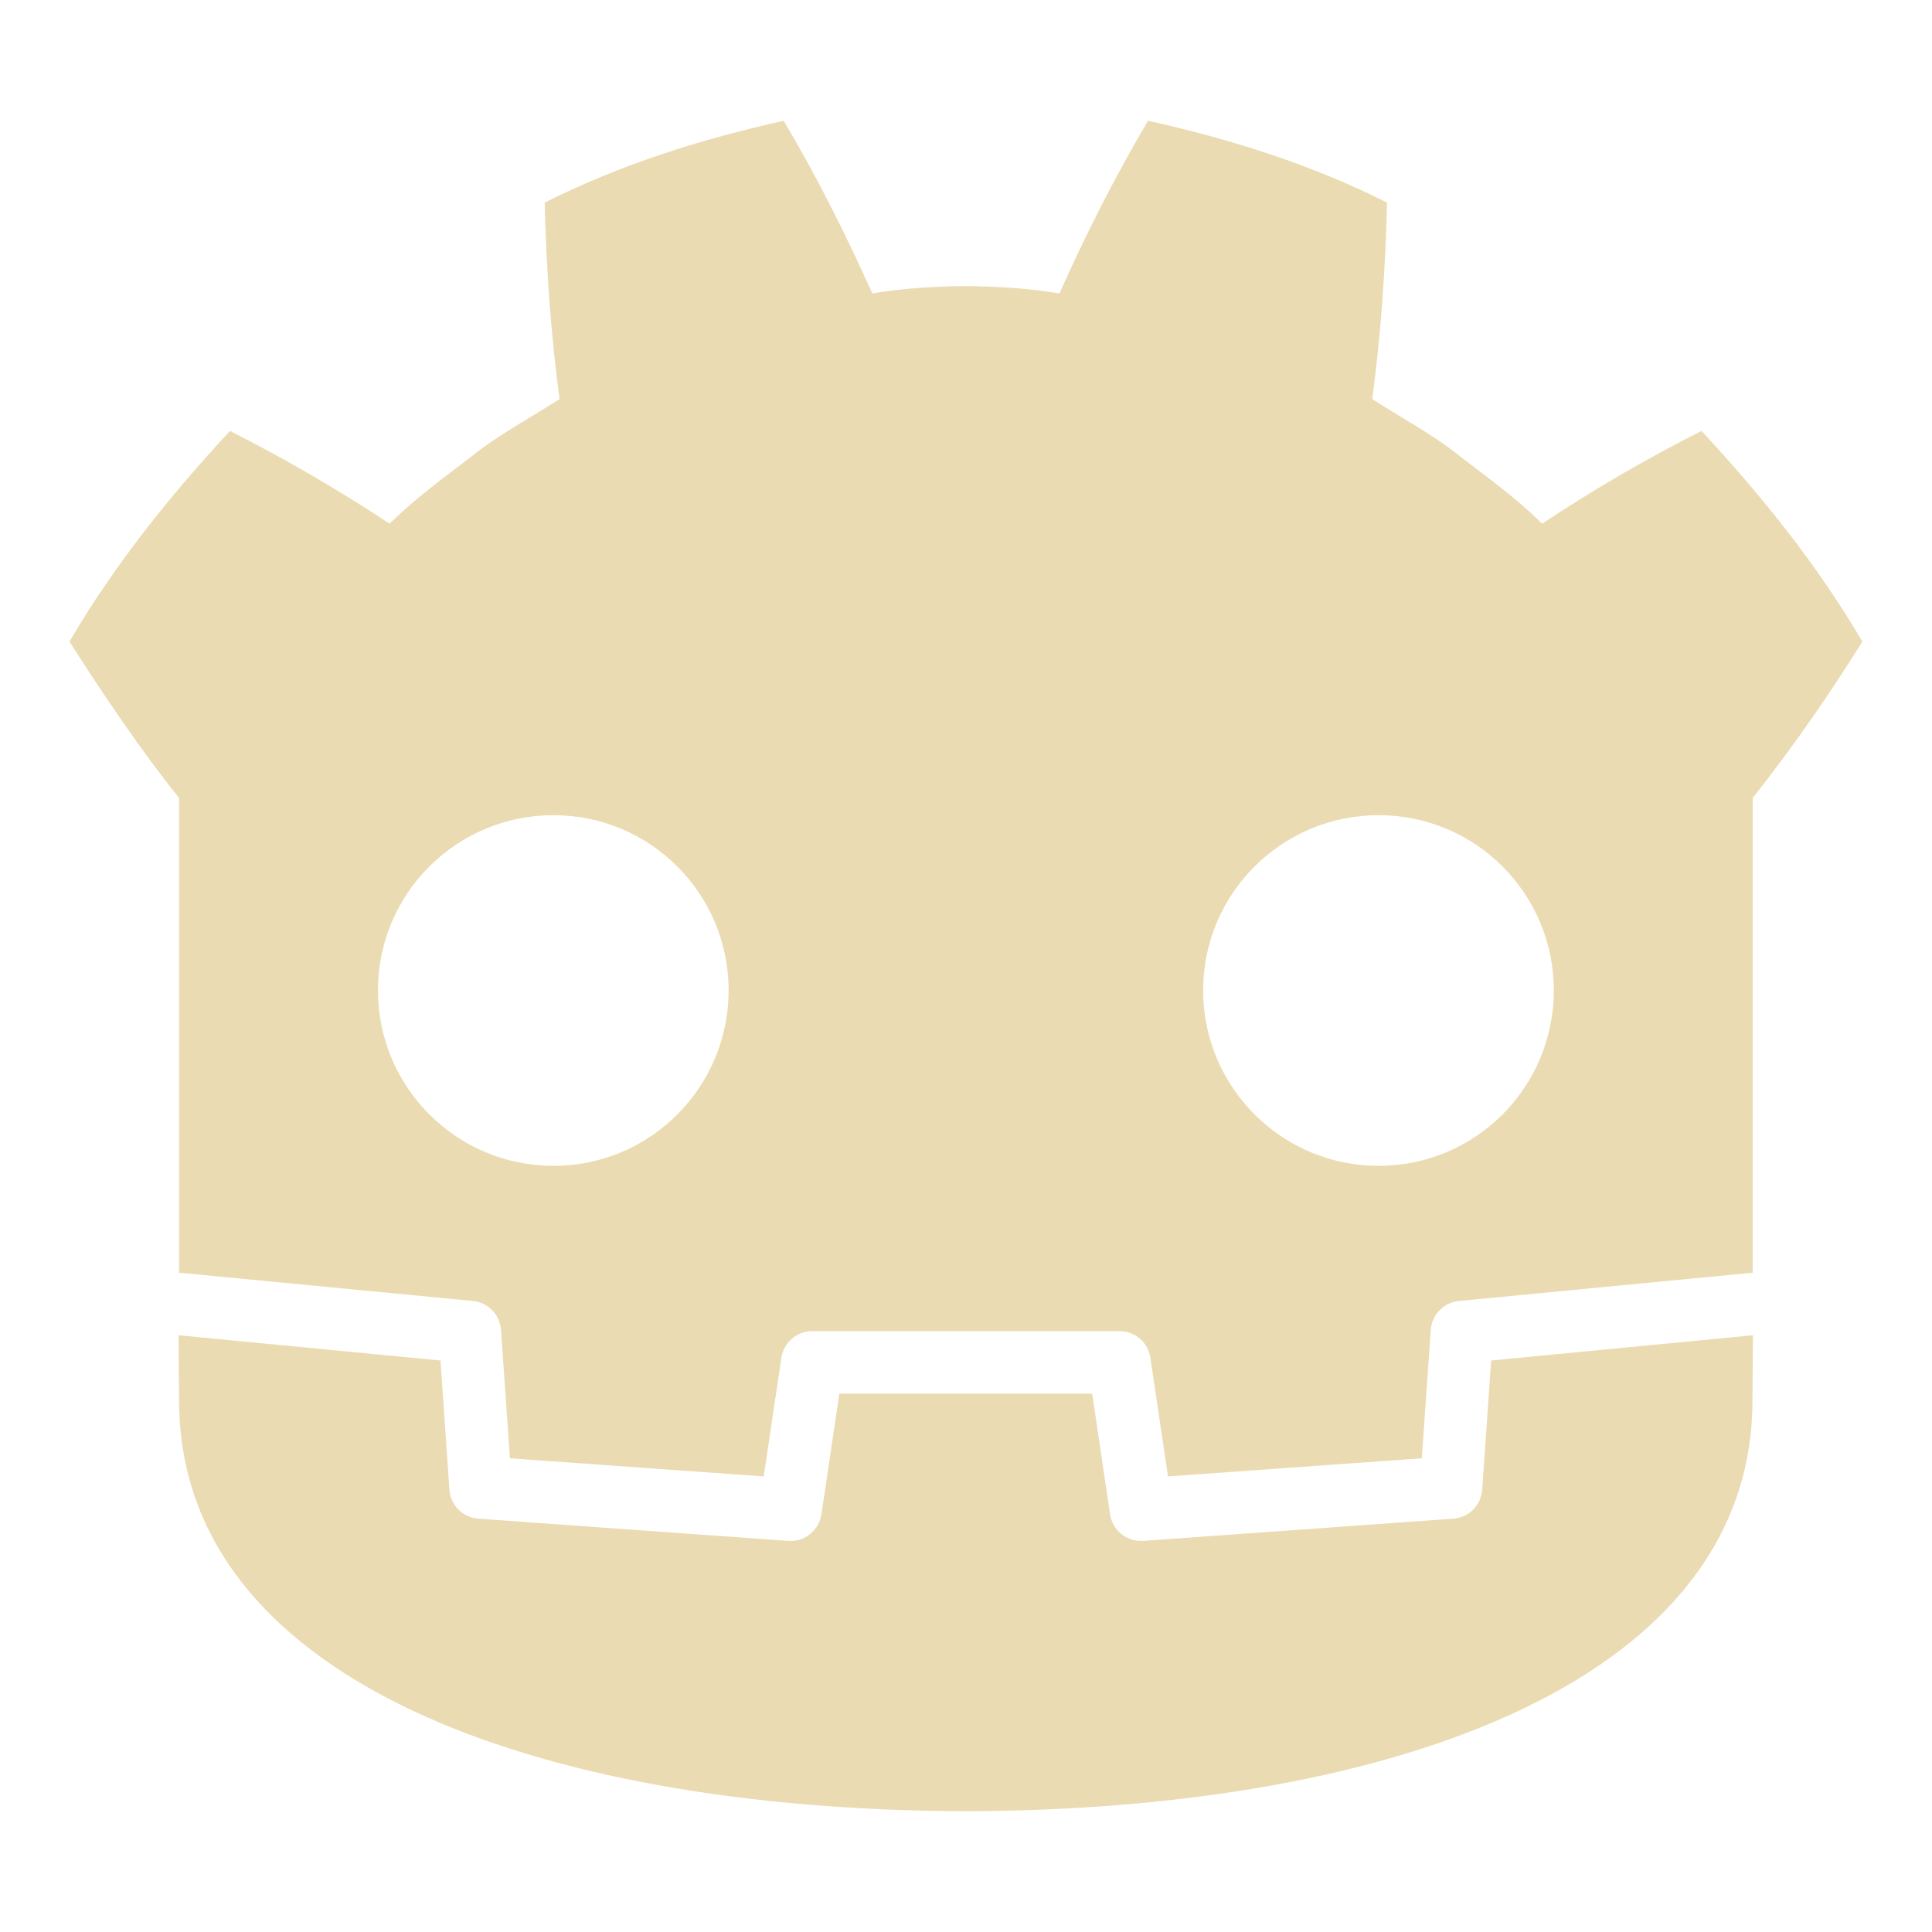
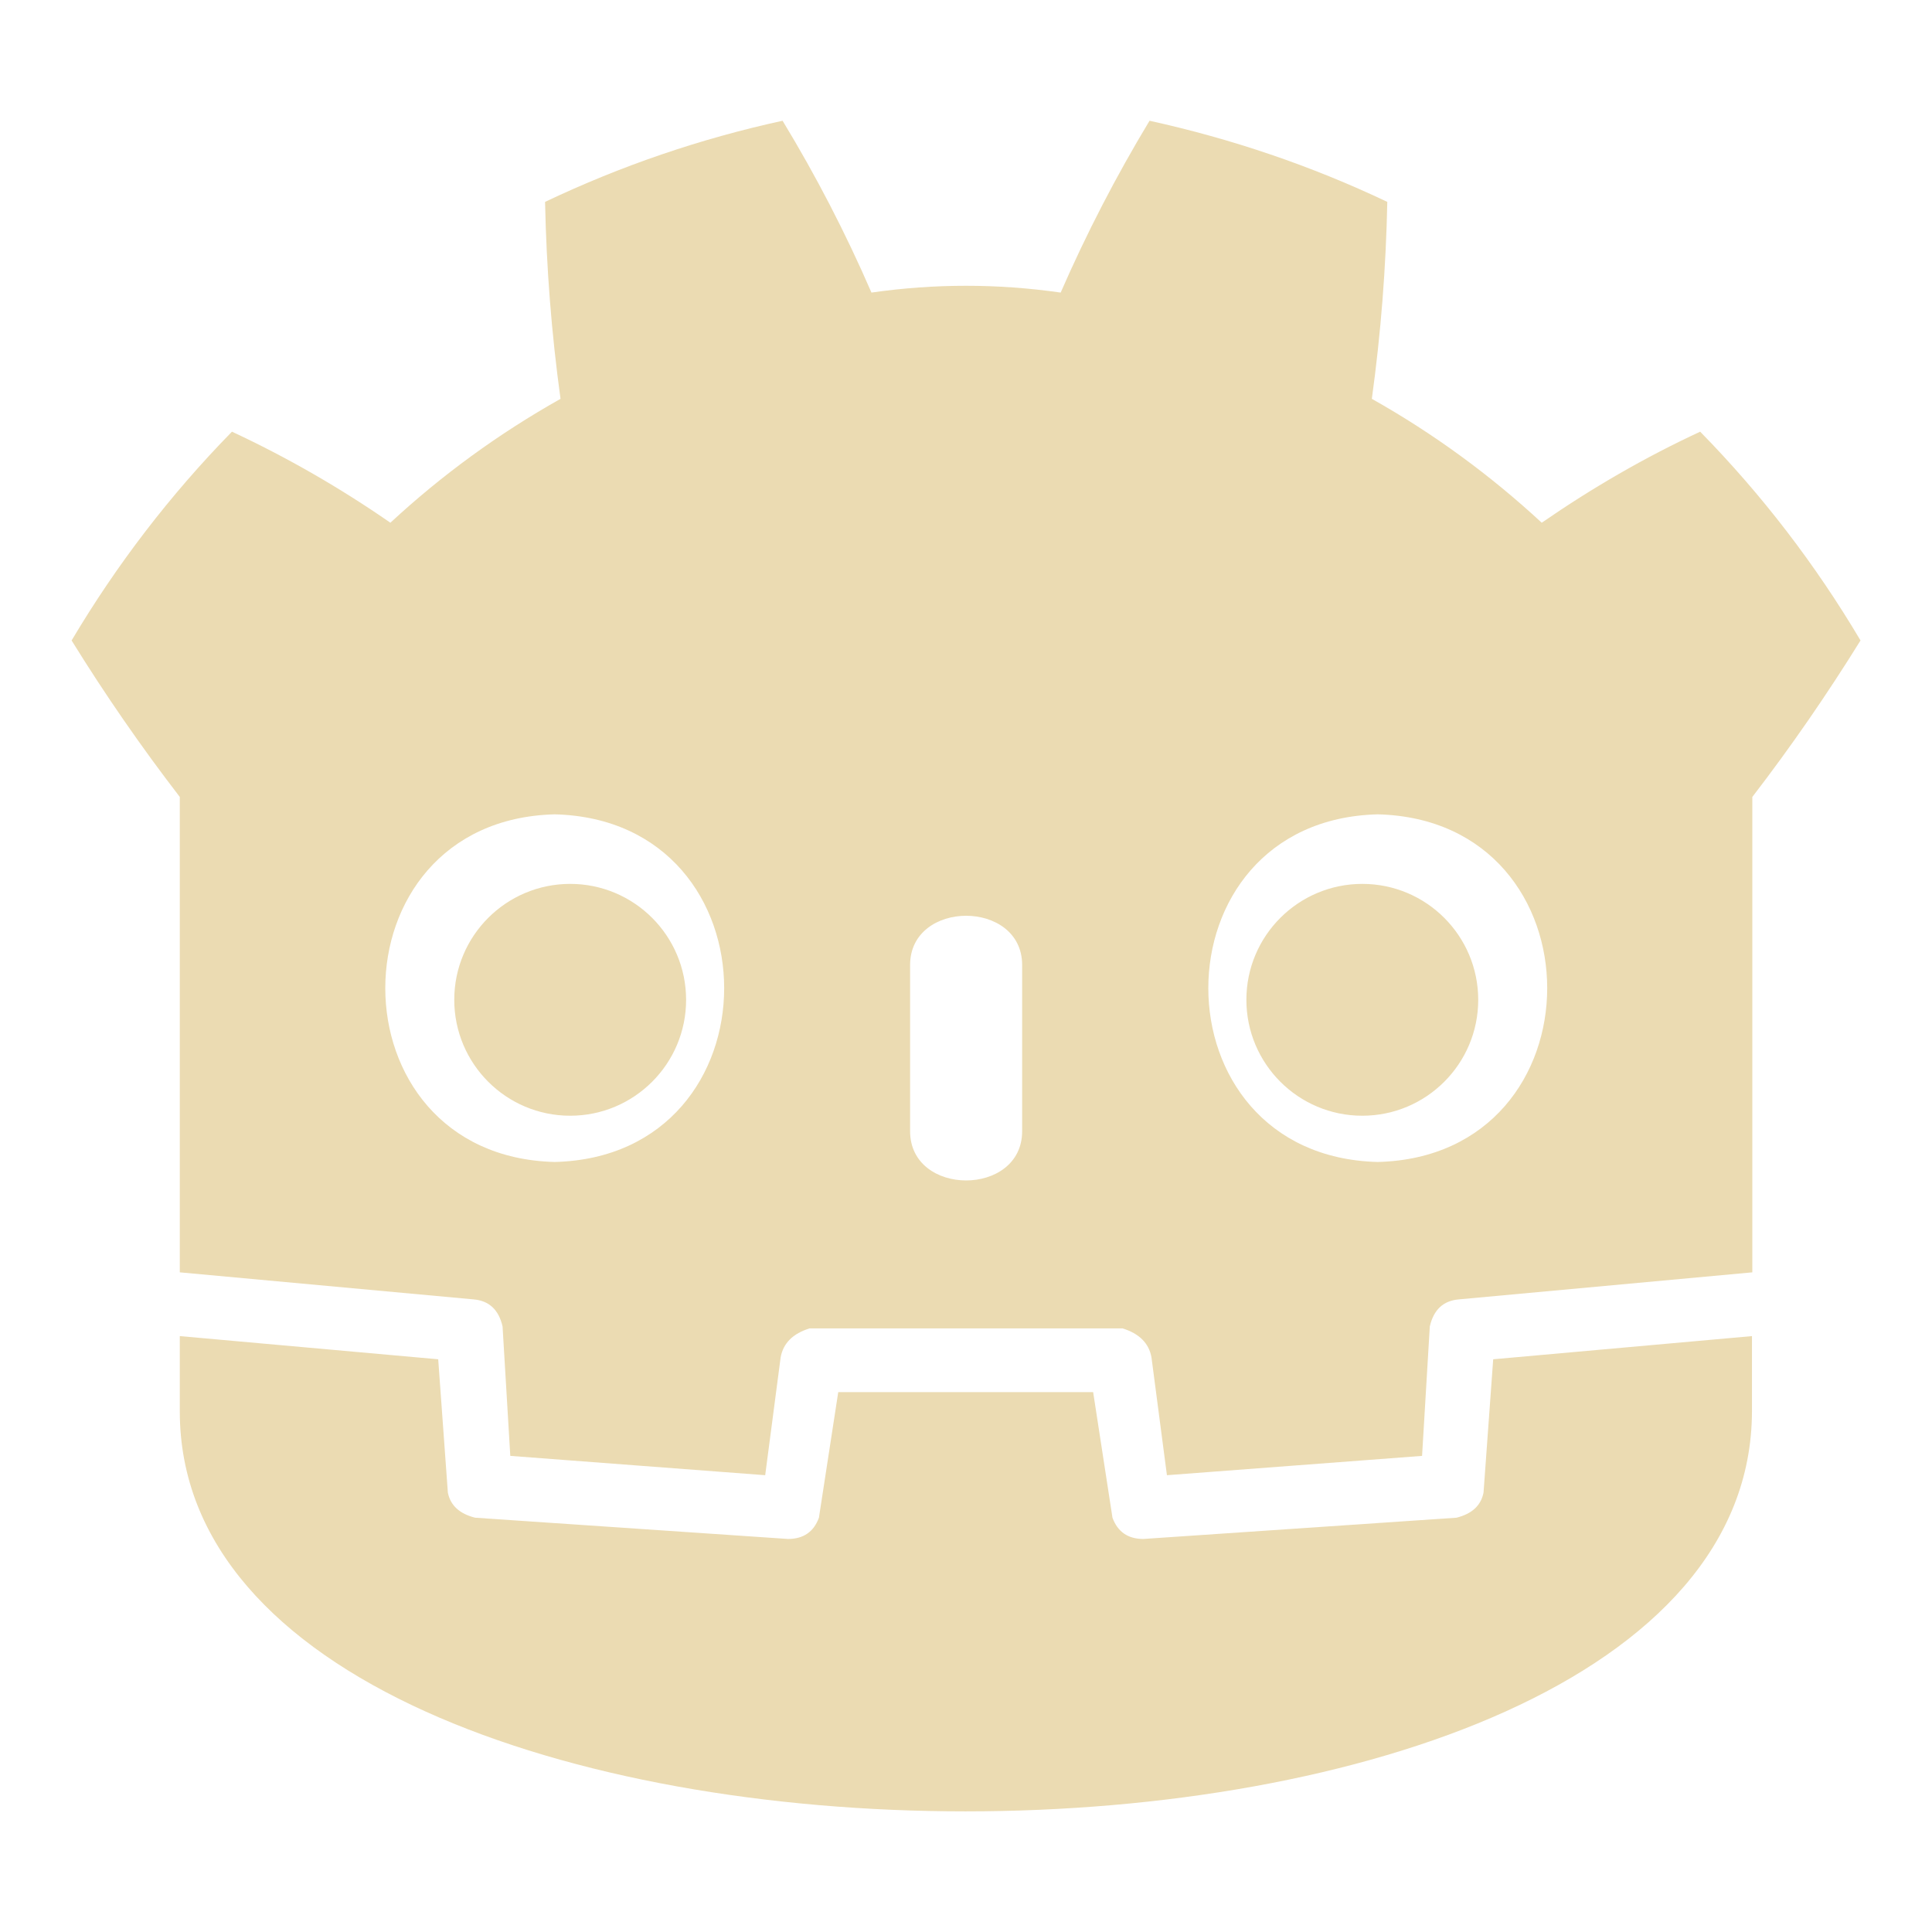
<svg xmlns="http://www.w3.org/2000/svg" width="16" height="16" version="1.1">
  <defs>
    <style type="text/css">.ColorScheme-Text { color:#ebdbb2; } .ColorScheme-Highlight { color:#458588; }</style>
  </defs>
-   <path class="ColorScheme-Text" fill="currentColor" d="m6.49 1c-0.678 0.151-1.35 0.361-1.979 0.678 0.014 0.555 0.05 1.086 0.123 1.627-0.244 0.157-0.5 0.291-0.729 0.475-0.232 0.178-0.468 0.348-0.678 0.557-0.419-0.277-0.865-0.537-1.322-0.768-0.493 0.53-0.954 1.104-1.33 1.744 0.296 0.464 0.614 0.931 0.908 1.295v3.932c0.811 0.078 1.621 0.156 2.432 0.234 0.126 0.012 0.226 0.114 0.234 0.24l0.074 1.063 2.102 0.15 0.146-0.982c0.019-0.127 0.127-0.221 0.256-0.221h2.544c0.129 0 0.237 0.093 0.256 0.221l0.146 0.982 2.102-0.15 0.074-1.063c0.009-0.127 0.108-0.228 0.234-0.24 0.811-0.078 1.621-0.156 2.432-0.234v-3.932c0.34-0.427 0.662-0.898 0.908-1.295-0.376-0.641-0.839-1.214-1.332-1.744-0.457 0.23-0.901 0.49-1.32 0.768-0.21-0.209-0.446-0.378-0.678-0.557-0.228-0.183-0.485-0.318-0.729-0.475 0.073-0.541 0.109-1.072 0.123-1.627-0.629-0.317-1.3-0.527-1.979-0.678-0.271 0.455-0.519 0.948-0.734 1.43-0.256-0.043-0.512-0.057-0.769-0.061h-0.01c-0.258 0.003-0.516 0.018-0.771 0.061-0.216-0.482-0.463-0.975-0.734-1.43zm-1.907 5.751c0.802 0 1.451 0.649 1.451 1.451 0 0.803-0.649 1.453-1.451 1.453-0.802 0-1.453-0.651-1.453-1.453 0-0.802 0.651-1.451 1.453-1.451zm6.834 0c0.802 0 1.451 0.649 1.451 1.451 0 0.803-0.649 1.453-1.451 1.453-0.802 0-1.453-0.651-1.453-1.453 0-0.802 0.651-1.451 1.453-1.451zm-9.938 4.307c9.983e-4 0.233 0.004 0.488 0.004 0.539 0 2.289 2.904 3.39 6.511 3.403h0.008c3.608-0.013 6.511-1.113 6.511-3.403 0-0.052 0.003-0.306 0.004-0.539l-2.168 0.209-0.074 1.07c-9e-3 0.129-0.111 0.231-0.24 0.24l-2.566 0.184c-0.006 4.73e-4 -0.013 0-0.02 0-0.128 0-0.237-0.093-0.256-0.221l-0.148-0.998h-2.094l-0.148 0.998c-0.02 0.134-0.14 0.231-0.275 0.221l-2.566-0.184c-0.129-0.009-0.231-0.111-0.24-0.24l-0.074-1.07z" />
+   <path class="ColorScheme-Text" d="m6.481 1c-0.683 0.149-1.338 0.373-1.967 0.672 0.011 0.544 0.053 1.087 0.128 1.631-0.512 0.288-0.983 0.631-1.409 1.026-0.416-0.288-0.853-0.54-1.312-0.754-0.512 0.523-0.954 1.1-1.328 1.729 0.277 0.448 0.576 0.88 0.896 1.296v3.937l2.433 0.224c0.128 0.011 0.208 0.085 0.24 0.224l0.064 1.072 2.111 0.16 0.128-0.976c0.021-0.117 0.101-0.197 0.24-0.24h2.591c0.139 0.043 0.219 0.123 0.24 0.24l0.128 0.976 2.113-0.16 0.064-1.072c0.032-0.139 0.112-0.213 0.24-0.224l2.431-0.224v-3.937c0.32-0.416 0.618-0.848 0.896-1.296-0.373-0.629-0.816-1.207-1.328-1.729-0.459 0.213-0.895 0.466-1.312 0.754-0.427-0.395-0.895-0.738-1.407-1.026 0.075-0.544 0.117-1.087 0.128-1.631-0.629-0.299-1.287-0.522-1.969-0.672-0.277 0.459-0.522 0.933-0.736 1.423-0.523-0.075-1.045-0.075-1.567 0-0.213-0.491-0.458-0.965-0.736-1.423zm-1.887 5.744c1.871 0.047 1.871 2.832 0 2.879-1.871-0.047-1.871-2.832 0-2.879zm6.816 0c1.871 0.047 1.871 2.832 0 2.879-1.871-0.047-1.871-2.832 0-2.879zm-6.688 0.576c-0.53 1.7e-4 -0.96 0.43-0.96 0.96 1.695e-4 0.53 0.43 0.96 0.96 0.96 0.53-1.7e-4 0.96-0.43 0.96-0.96-1.694e-4 -0.53-0.43-0.96-0.96-0.96zm6.56 0c-0.53 1.7e-4 -0.96 0.43-0.96 0.96 1.7e-4 0.53 0.43 0.96 0.96 0.96 0.53-1.7e-4 0.96-0.43 0.96-0.96-1.7e-4 -0.53-0.43-0.96-0.96-0.96zm-3.281 0.264c0.232 0 0.464 0.136 0.464 0.408v1.376c0 0.544-0.928 0.544-0.928 0v-1.376c0-0.272 0.232-0.408 0.464-0.408zm-6.512 3.481v0.624c0 4.416 13.01 4.416 13.02 0v-0.624l-2.143 0.192-0.08 1.104c-0.021 0.107-0.096 0.176-0.224 0.208l-2.593 0.176c-0.128 0-0.213-0.059-0.256-0.176l-0.16-1.04h-2.111l-0.16 1.04c-0.043 0.117-0.128 0.176-0.256 0.176l-2.591-0.176c-0.128-0.032-0.205-0.101-0.226-0.208l-0.08-1.104z" fill="currentColor" />
</svg>
